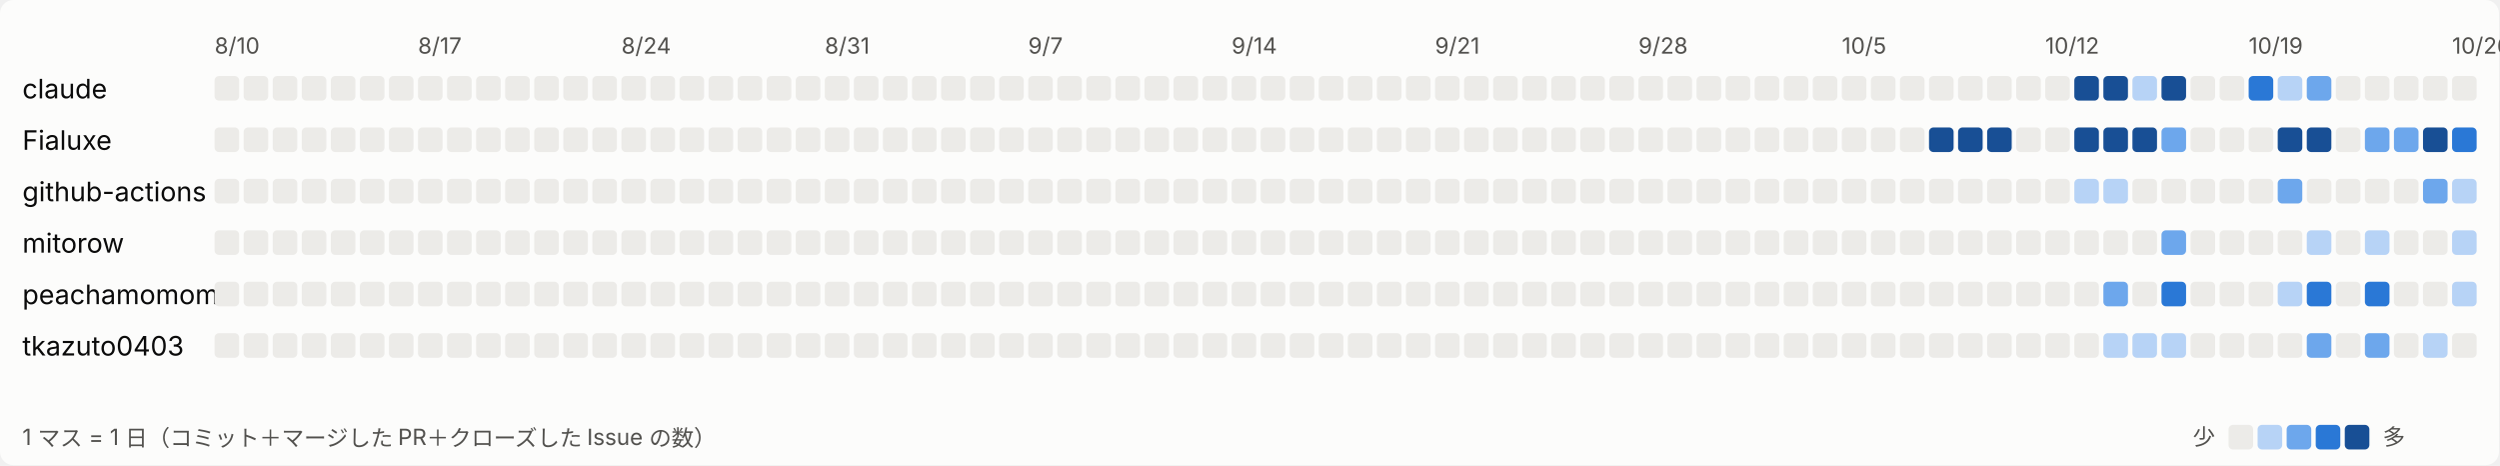
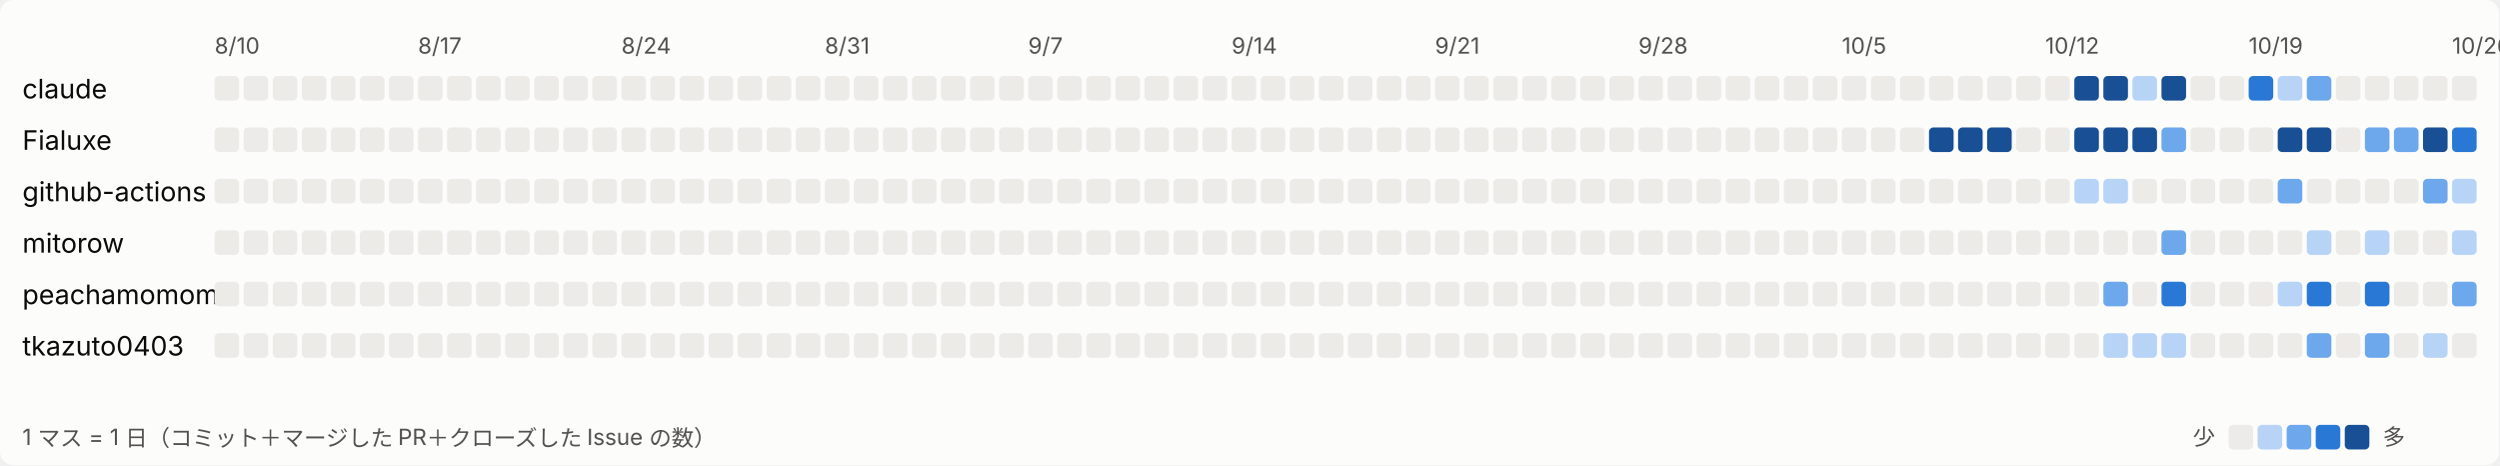
<svg xmlns="http://www.w3.org/2000/svg" width="1118" height="208" viewBox="0 0 1118 208" role="img" aria-label="日ごとの活動">
  <style>
svg{font-family:system-ui,-apple-system,'Segoe UI','Hiragino Sans','Noto Sans JP',sans-serif}
.bg{fill:#fcfcfb}.t1{fill:#0b0b0b;font-size:12px}.t2{fill:#52514e;font-size:10px}.l0{fill:#ecebe8}.l1{fill:#b7d3f6}.l2{fill:#6da7ec}.l3{fill:#2a78d6}.l4{fill:#184f95}
@media (prefers-color-scheme: dark){.bg{fill:#1a1a19}.t1{fill:#ffffff}.t2{fill:#c3c2b7}.l0{fill:#2c2c2a}.l1{fill:#184f95}.l2{fill:#256abf}.l3{fill:#3987e5}.l4{fill:#86b6ef}}
</style>
  <rect class="bg" width="1118" height="208" rx="6" />
  <text class="t2" x="96" y="24">8/10</text>
  <text class="t2" x="187" y="24">8/17</text>
  <text class="t2" x="278" y="24">8/24</text>
  <text class="t2" x="369" y="24">8/31</text>
  <text class="t2" x="460" y="24">9/7</text>
  <text class="t2" x="551" y="24">9/14</text>
  <text class="t2" x="642" y="24">9/21</text>
  <text class="t2" x="733" y="24">9/28</text>
  <text class="t2" x="824" y="24">10/5</text>
  <text class="t2" x="915" y="24">10/12</text>
  <text class="t2" x="1006" y="24">10/19</text>
  <text class="t2" x="1097" y="24">10/26</text>
  <text class="t1" x="10" y="44">claude</text>
  <rect class="l0" x="96" y="34" width="11" height="11" rx="2" />
  <rect class="l0" x="109" y="34" width="11" height="11" rx="2" />
  <rect class="l0" x="122" y="34" width="11" height="11" rx="2" />
  <rect class="l0" x="135" y="34" width="11" height="11" rx="2" />
  <rect class="l0" x="148" y="34" width="11" height="11" rx="2" />
  <rect class="l0" x="161" y="34" width="11" height="11" rx="2" />
  <rect class="l0" x="174" y="34" width="11" height="11" rx="2" />
  <rect class="l0" x="187" y="34" width="11" height="11" rx="2" />
  <rect class="l0" x="200" y="34" width="11" height="11" rx="2" />
  <rect class="l0" x="213" y="34" width="11" height="11" rx="2" />
  <rect class="l0" x="226" y="34" width="11" height="11" rx="2" />
  <rect class="l0" x="239" y="34" width="11" height="11" rx="2" />
  <rect class="l0" x="252" y="34" width="11" height="11" rx="2" />
  <rect class="l0" x="265" y="34" width="11" height="11" rx="2" />
  <rect class="l0" x="278" y="34" width="11" height="11" rx="2" />
  <rect class="l0" x="291" y="34" width="11" height="11" rx="2" />
  <rect class="l0" x="304" y="34" width="11" height="11" rx="2" />
  <rect class="l0" x="317" y="34" width="11" height="11" rx="2" />
  <rect class="l0" x="330" y="34" width="11" height="11" rx="2" />
  <rect class="l0" x="343" y="34" width="11" height="11" rx="2" />
  <rect class="l0" x="356" y="34" width="11" height="11" rx="2" />
  <rect class="l0" x="369" y="34" width="11" height="11" rx="2" />
  <rect class="l0" x="382" y="34" width="11" height="11" rx="2" />
  <rect class="l0" x="395" y="34" width="11" height="11" rx="2" />
  <rect class="l0" x="408" y="34" width="11" height="11" rx="2" />
  <rect class="l0" x="421" y="34" width="11" height="11" rx="2" />
  <rect class="l0" x="434" y="34" width="11" height="11" rx="2" />
  <rect class="l0" x="447" y="34" width="11" height="11" rx="2" />
  <rect class="l0" x="460" y="34" width="11" height="11" rx="2" />
  <rect class="l0" x="473" y="34" width="11" height="11" rx="2" />
  <rect class="l0" x="486" y="34" width="11" height="11" rx="2" />
  <rect class="l0" x="499" y="34" width="11" height="11" rx="2" />
  <rect class="l0" x="512" y="34" width="11" height="11" rx="2" />
  <rect class="l0" x="525" y="34" width="11" height="11" rx="2" />
  <rect class="l0" x="538" y="34" width="11" height="11" rx="2" />
  <rect class="l0" x="551" y="34" width="11" height="11" rx="2" />
  <rect class="l0" x="564" y="34" width="11" height="11" rx="2" />
  <rect class="l0" x="577" y="34" width="11" height="11" rx="2" />
  <rect class="l0" x="590" y="34" width="11" height="11" rx="2" />
  <rect class="l0" x="603" y="34" width="11" height="11" rx="2" />
  <rect class="l0" x="616" y="34" width="11" height="11" rx="2" />
  <rect class="l0" x="629" y="34" width="11" height="11" rx="2" />
  <rect class="l0" x="642" y="34" width="11" height="11" rx="2" />
  <rect class="l0" x="655" y="34" width="11" height="11" rx="2" />
  <rect class="l0" x="668" y="34" width="11" height="11" rx="2" />
  <rect class="l0" x="681" y="34" width="11" height="11" rx="2" />
  <rect class="l0" x="694" y="34" width="11" height="11" rx="2" />
  <rect class="l0" x="707" y="34" width="11" height="11" rx="2" />
  <rect class="l0" x="720" y="34" width="11" height="11" rx="2" />
  <rect class="l0" x="733" y="34" width="11" height="11" rx="2" />
  <rect class="l0" x="746" y="34" width="11" height="11" rx="2" />
  <rect class="l0" x="759" y="34" width="11" height="11" rx="2" />
  <rect class="l0" x="772" y="34" width="11" height="11" rx="2" />
  <rect class="l0" x="785" y="34" width="11" height="11" rx="2" />
  <rect class="l0" x="798" y="34" width="11" height="11" rx="2" />
  <rect class="l0" x="811" y="34" width="11" height="11" rx="2" />
  <rect class="l0" x="824" y="34" width="11" height="11" rx="2" />
  <rect class="l0" x="837" y="34" width="11" height="11" rx="2" />
  <rect class="l0" x="850" y="34" width="11" height="11" rx="2" />
  <rect class="l0" x="863" y="34" width="11" height="11" rx="2" />
  <rect class="l0" x="876" y="34" width="11" height="11" rx="2" />
  <rect class="l0" x="889" y="34" width="11" height="11" rx="2" />
  <rect class="l0" x="902" y="34" width="11" height="11" rx="2" />
  <rect class="l0" x="915" y="34" width="11" height="11" rx="2" />
  <rect class="l4" x="928" y="34" width="11" height="11" rx="2" />
  <rect class="l4" x="941" y="34" width="11" height="11" rx="2" />
  <rect class="l1" x="954" y="34" width="11" height="11" rx="2" />
  <rect class="l4" x="967" y="34" width="11" height="11" rx="2" />
  <rect class="l0" x="980" y="34" width="11" height="11" rx="2" />
  <rect class="l0" x="993" y="34" width="11" height="11" rx="2" />
  <rect class="l3" x="1006" y="34" width="11" height="11" rx="2" />
  <rect class="l1" x="1019" y="34" width="11" height="11" rx="2" />
  <rect class="l2" x="1032" y="34" width="11" height="11" rx="2" />
  <rect class="l0" x="1045" y="34" width="11" height="11" rx="2" />
  <rect class="l0" x="1058" y="34" width="11" height="11" rx="2" />
  <rect class="l0" x="1071" y="34" width="11" height="11" rx="2" />
  <rect class="l0" x="1084" y="34" width="11" height="11" rx="2" />
  <rect class="l0" x="1097" y="34" width="11" height="11" rx="2" />
  <text class="t1" x="10" y="67">Fialuxe</text>
  <rect class="l0" x="96" y="57" width="11" height="11" rx="2" />
  <rect class="l0" x="109" y="57" width="11" height="11" rx="2" />
  <rect class="l0" x="122" y="57" width="11" height="11" rx="2" />
  <rect class="l0" x="135" y="57" width="11" height="11" rx="2" />
  <rect class="l0" x="148" y="57" width="11" height="11" rx="2" />
  <rect class="l0" x="161" y="57" width="11" height="11" rx="2" />
  <rect class="l0" x="174" y="57" width="11" height="11" rx="2" />
  <rect class="l0" x="187" y="57" width="11" height="11" rx="2" />
  <rect class="l0" x="200" y="57" width="11" height="11" rx="2" />
  <rect class="l0" x="213" y="57" width="11" height="11" rx="2" />
  <rect class="l0" x="226" y="57" width="11" height="11" rx="2" />
  <rect class="l0" x="239" y="57" width="11" height="11" rx="2" />
  <rect class="l0" x="252" y="57" width="11" height="11" rx="2" />
  <rect class="l0" x="265" y="57" width="11" height="11" rx="2" />
  <rect class="l0" x="278" y="57" width="11" height="11" rx="2" />
  <rect class="l0" x="291" y="57" width="11" height="11" rx="2" />
  <rect class="l0" x="304" y="57" width="11" height="11" rx="2" />
  <rect class="l0" x="317" y="57" width="11" height="11" rx="2" />
  <rect class="l0" x="330" y="57" width="11" height="11" rx="2" />
  <rect class="l0" x="343" y="57" width="11" height="11" rx="2" />
  <rect class="l0" x="356" y="57" width="11" height="11" rx="2" />
  <rect class="l0" x="369" y="57" width="11" height="11" rx="2" />
  <rect class="l0" x="382" y="57" width="11" height="11" rx="2" />
  <rect class="l0" x="395" y="57" width="11" height="11" rx="2" />
  <rect class="l0" x="408" y="57" width="11" height="11" rx="2" />
  <rect class="l0" x="421" y="57" width="11" height="11" rx="2" />
  <rect class="l0" x="434" y="57" width="11" height="11" rx="2" />
  <rect class="l0" x="447" y="57" width="11" height="11" rx="2" />
  <rect class="l0" x="460" y="57" width="11" height="11" rx="2" />
  <rect class="l0" x="473" y="57" width="11" height="11" rx="2" />
  <rect class="l0" x="486" y="57" width="11" height="11" rx="2" />
  <rect class="l0" x="499" y="57" width="11" height="11" rx="2" />
  <rect class="l0" x="512" y="57" width="11" height="11" rx="2" />
  <rect class="l0" x="525" y="57" width="11" height="11" rx="2" />
  <rect class="l0" x="538" y="57" width="11" height="11" rx="2" />
  <rect class="l0" x="551" y="57" width="11" height="11" rx="2" />
  <rect class="l0" x="564" y="57" width="11" height="11" rx="2" />
  <rect class="l0" x="577" y="57" width="11" height="11" rx="2" />
  <rect class="l0" x="590" y="57" width="11" height="11" rx="2" />
  <rect class="l0" x="603" y="57" width="11" height="11" rx="2" />
  <rect class="l0" x="616" y="57" width="11" height="11" rx="2" />
  <rect class="l0" x="629" y="57" width="11" height="11" rx="2" />
  <rect class="l0" x="642" y="57" width="11" height="11" rx="2" />
  <rect class="l0" x="655" y="57" width="11" height="11" rx="2" />
  <rect class="l0" x="668" y="57" width="11" height="11" rx="2" />
  <rect class="l0" x="681" y="57" width="11" height="11" rx="2" />
  <rect class="l0" x="694" y="57" width="11" height="11" rx="2" />
  <rect class="l0" x="707" y="57" width="11" height="11" rx="2" />
  <rect class="l0" x="720" y="57" width="11" height="11" rx="2" />
  <rect class="l0" x="733" y="57" width="11" height="11" rx="2" />
  <rect class="l0" x="746" y="57" width="11" height="11" rx="2" />
  <rect class="l0" x="759" y="57" width="11" height="11" rx="2" />
  <rect class="l0" x="772" y="57" width="11" height="11" rx="2" />
  <rect class="l0" x="785" y="57" width="11" height="11" rx="2" />
  <rect class="l0" x="798" y="57" width="11" height="11" rx="2" />
  <rect class="l0" x="811" y="57" width="11" height="11" rx="2" />
  <rect class="l0" x="824" y="57" width="11" height="11" rx="2" />
  <rect class="l0" x="837" y="57" width="11" height="11" rx="2" />
  <rect class="l0" x="850" y="57" width="11" height="11" rx="2" />
  <rect class="l4" x="863" y="57" width="11" height="11" rx="2" />
  <rect class="l4" x="876" y="57" width="11" height="11" rx="2" />
  <rect class="l4" x="889" y="57" width="11" height="11" rx="2" />
  <rect class="l0" x="902" y="57" width="11" height="11" rx="2" />
  <rect class="l0" x="915" y="57" width="11" height="11" rx="2" />
  <rect class="l4" x="928" y="57" width="11" height="11" rx="2" />
  <rect class="l4" x="941" y="57" width="11" height="11" rx="2" />
  <rect class="l4" x="954" y="57" width="11" height="11" rx="2" />
  <rect class="l2" x="967" y="57" width="11" height="11" rx="2" />
  <rect class="l0" x="980" y="57" width="11" height="11" rx="2" />
  <rect class="l0" x="993" y="57" width="11" height="11" rx="2" />
  <rect class="l0" x="1006" y="57" width="11" height="11" rx="2" />
  <rect class="l4" x="1019" y="57" width="11" height="11" rx="2" />
  <rect class="l4" x="1032" y="57" width="11" height="11" rx="2" />
  <rect class="l0" x="1045" y="57" width="11" height="11" rx="2" />
  <rect class="l2" x="1058" y="57" width="11" height="11" rx="2" />
  <rect class="l2" x="1071" y="57" width="11" height="11" rx="2" />
  <rect class="l4" x="1084" y="57" width="11" height="11" rx="2" />
  <rect class="l3" x="1097" y="57" width="11" height="11" rx="2" />
  <text class="t1" x="10" y="90">github-actions</text>
  <rect class="l0" x="96" y="80" width="11" height="11" rx="2" />
  <rect class="l0" x="109" y="80" width="11" height="11" rx="2" />
  <rect class="l0" x="122" y="80" width="11" height="11" rx="2" />
  <rect class="l0" x="135" y="80" width="11" height="11" rx="2" />
  <rect class="l0" x="148" y="80" width="11" height="11" rx="2" />
  <rect class="l0" x="161" y="80" width="11" height="11" rx="2" />
  <rect class="l0" x="174" y="80" width="11" height="11" rx="2" />
  <rect class="l0" x="187" y="80" width="11" height="11" rx="2" />
  <rect class="l0" x="200" y="80" width="11" height="11" rx="2" />
  <rect class="l0" x="213" y="80" width="11" height="11" rx="2" />
  <rect class="l0" x="226" y="80" width="11" height="11" rx="2" />
  <rect class="l0" x="239" y="80" width="11" height="11" rx="2" />
  <rect class="l0" x="252" y="80" width="11" height="11" rx="2" />
  <rect class="l0" x="265" y="80" width="11" height="11" rx="2" />
  <rect class="l0" x="278" y="80" width="11" height="11" rx="2" />
  <rect class="l0" x="291" y="80" width="11" height="11" rx="2" />
  <rect class="l0" x="304" y="80" width="11" height="11" rx="2" />
  <rect class="l0" x="317" y="80" width="11" height="11" rx="2" />
  <rect class="l0" x="330" y="80" width="11" height="11" rx="2" />
  <rect class="l0" x="343" y="80" width="11" height="11" rx="2" />
  <rect class="l0" x="356" y="80" width="11" height="11" rx="2" />
  <rect class="l0" x="369" y="80" width="11" height="11" rx="2" />
  <rect class="l0" x="382" y="80" width="11" height="11" rx="2" />
  <rect class="l0" x="395" y="80" width="11" height="11" rx="2" />
  <rect class="l0" x="408" y="80" width="11" height="11" rx="2" />
  <rect class="l0" x="421" y="80" width="11" height="11" rx="2" />
  <rect class="l0" x="434" y="80" width="11" height="11" rx="2" />
  <rect class="l0" x="447" y="80" width="11" height="11" rx="2" />
  <rect class="l0" x="460" y="80" width="11" height="11" rx="2" />
  <rect class="l0" x="473" y="80" width="11" height="11" rx="2" />
  <rect class="l0" x="486" y="80" width="11" height="11" rx="2" />
  <rect class="l0" x="499" y="80" width="11" height="11" rx="2" />
  <rect class="l0" x="512" y="80" width="11" height="11" rx="2" />
  <rect class="l0" x="525" y="80" width="11" height="11" rx="2" />
  <rect class="l0" x="538" y="80" width="11" height="11" rx="2" />
  <rect class="l0" x="551" y="80" width="11" height="11" rx="2" />
  <rect class="l0" x="564" y="80" width="11" height="11" rx="2" />
  <rect class="l0" x="577" y="80" width="11" height="11" rx="2" />
  <rect class="l0" x="590" y="80" width="11" height="11" rx="2" />
  <rect class="l0" x="603" y="80" width="11" height="11" rx="2" />
  <rect class="l0" x="616" y="80" width="11" height="11" rx="2" />
  <rect class="l0" x="629" y="80" width="11" height="11" rx="2" />
  <rect class="l0" x="642" y="80" width="11" height="11" rx="2" />
  <rect class="l0" x="655" y="80" width="11" height="11" rx="2" />
  <rect class="l0" x="668" y="80" width="11" height="11" rx="2" />
  <rect class="l0" x="681" y="80" width="11" height="11" rx="2" />
  <rect class="l0" x="694" y="80" width="11" height="11" rx="2" />
  <rect class="l0" x="707" y="80" width="11" height="11" rx="2" />
  <rect class="l0" x="720" y="80" width="11" height="11" rx="2" />
  <rect class="l0" x="733" y="80" width="11" height="11" rx="2" />
  <rect class="l0" x="746" y="80" width="11" height="11" rx="2" />
  <rect class="l0" x="759" y="80" width="11" height="11" rx="2" />
  <rect class="l0" x="772" y="80" width="11" height="11" rx="2" />
  <rect class="l0" x="785" y="80" width="11" height="11" rx="2" />
  <rect class="l0" x="798" y="80" width="11" height="11" rx="2" />
  <rect class="l0" x="811" y="80" width="11" height="11" rx="2" />
  <rect class="l0" x="824" y="80" width="11" height="11" rx="2" />
  <rect class="l0" x="837" y="80" width="11" height="11" rx="2" />
  <rect class="l0" x="850" y="80" width="11" height="11" rx="2" />
  <rect class="l0" x="863" y="80" width="11" height="11" rx="2" />
  <rect class="l0" x="876" y="80" width="11" height="11" rx="2" />
  <rect class="l0" x="889" y="80" width="11" height="11" rx="2" />
  <rect class="l0" x="902" y="80" width="11" height="11" rx="2" />
  <rect class="l0" x="915" y="80" width="11" height="11" rx="2" />
  <rect class="l1" x="928" y="80" width="11" height="11" rx="2" />
  <rect class="l1" x="941" y="80" width="11" height="11" rx="2" />
  <rect class="l0" x="954" y="80" width="11" height="11" rx="2" />
  <rect class="l0" x="967" y="80" width="11" height="11" rx="2" />
  <rect class="l0" x="980" y="80" width="11" height="11" rx="2" />
  <rect class="l0" x="993" y="80" width="11" height="11" rx="2" />
  <rect class="l0" x="1006" y="80" width="11" height="11" rx="2" />
  <rect class="l2" x="1019" y="80" width="11" height="11" rx="2" />
  <rect class="l0" x="1032" y="80" width="11" height="11" rx="2" />
  <rect class="l0" x="1045" y="80" width="11" height="11" rx="2" />
  <rect class="l0" x="1058" y="80" width="11" height="11" rx="2" />
  <rect class="l0" x="1071" y="80" width="11" height="11" rx="2" />
  <rect class="l2" x="1084" y="80" width="11" height="11" rx="2" />
  <rect class="l1" x="1097" y="80" width="11" height="11" rx="2" />
  <text class="t1" x="10" y="113">mitorow</text>
  <rect class="l0" x="96" y="103" width="11" height="11" rx="2" />
  <rect class="l0" x="109" y="103" width="11" height="11" rx="2" />
  <rect class="l0" x="122" y="103" width="11" height="11" rx="2" />
  <rect class="l0" x="135" y="103" width="11" height="11" rx="2" />
  <rect class="l0" x="148" y="103" width="11" height="11" rx="2" />
  <rect class="l0" x="161" y="103" width="11" height="11" rx="2" />
  <rect class="l0" x="174" y="103" width="11" height="11" rx="2" />
  <rect class="l0" x="187" y="103" width="11" height="11" rx="2" />
  <rect class="l0" x="200" y="103" width="11" height="11" rx="2" />
  <rect class="l0" x="213" y="103" width="11" height="11" rx="2" />
  <rect class="l0" x="226" y="103" width="11" height="11" rx="2" />
  <rect class="l0" x="239" y="103" width="11" height="11" rx="2" />
  <rect class="l0" x="252" y="103" width="11" height="11" rx="2" />
  <rect class="l0" x="265" y="103" width="11" height="11" rx="2" />
  <rect class="l0" x="278" y="103" width="11" height="11" rx="2" />
  <rect class="l0" x="291" y="103" width="11" height="11" rx="2" />
  <rect class="l0" x="304" y="103" width="11" height="11" rx="2" />
  <rect class="l0" x="317" y="103" width="11" height="11" rx="2" />
  <rect class="l0" x="330" y="103" width="11" height="11" rx="2" />
  <rect class="l0" x="343" y="103" width="11" height="11" rx="2" />
  <rect class="l0" x="356" y="103" width="11" height="11" rx="2" />
  <rect class="l0" x="369" y="103" width="11" height="11" rx="2" />
  <rect class="l0" x="382" y="103" width="11" height="11" rx="2" />
  <rect class="l0" x="395" y="103" width="11" height="11" rx="2" />
  <rect class="l0" x="408" y="103" width="11" height="11" rx="2" />
  <rect class="l0" x="421" y="103" width="11" height="11" rx="2" />
  <rect class="l0" x="434" y="103" width="11" height="11" rx="2" />
  <rect class="l0" x="447" y="103" width="11" height="11" rx="2" />
  <rect class="l0" x="460" y="103" width="11" height="11" rx="2" />
  <rect class="l0" x="473" y="103" width="11" height="11" rx="2" />
  <rect class="l0" x="486" y="103" width="11" height="11" rx="2" />
  <rect class="l0" x="499" y="103" width="11" height="11" rx="2" />
  <rect class="l0" x="512" y="103" width="11" height="11" rx="2" />
  <rect class="l0" x="525" y="103" width="11" height="11" rx="2" />
  <rect class="l0" x="538" y="103" width="11" height="11" rx="2" />
  <rect class="l0" x="551" y="103" width="11" height="11" rx="2" />
  <rect class="l0" x="564" y="103" width="11" height="11" rx="2" />
  <rect class="l0" x="577" y="103" width="11" height="11" rx="2" />
  <rect class="l0" x="590" y="103" width="11" height="11" rx="2" />
  <rect class="l0" x="603" y="103" width="11" height="11" rx="2" />
  <rect class="l0" x="616" y="103" width="11" height="11" rx="2" />
  <rect class="l0" x="629" y="103" width="11" height="11" rx="2" />
  <rect class="l0" x="642" y="103" width="11" height="11" rx="2" />
  <rect class="l0" x="655" y="103" width="11" height="11" rx="2" />
  <rect class="l0" x="668" y="103" width="11" height="11" rx="2" />
  <rect class="l0" x="681" y="103" width="11" height="11" rx="2" />
  <rect class="l0" x="694" y="103" width="11" height="11" rx="2" />
  <rect class="l0" x="707" y="103" width="11" height="11" rx="2" />
  <rect class="l0" x="720" y="103" width="11" height="11" rx="2" />
  <rect class="l0" x="733" y="103" width="11" height="11" rx="2" />
  <rect class="l0" x="746" y="103" width="11" height="11" rx="2" />
  <rect class="l0" x="759" y="103" width="11" height="11" rx="2" />
  <rect class="l0" x="772" y="103" width="11" height="11" rx="2" />
  <rect class="l0" x="785" y="103" width="11" height="11" rx="2" />
  <rect class="l0" x="798" y="103" width="11" height="11" rx="2" />
  <rect class="l0" x="811" y="103" width="11" height="11" rx="2" />
  <rect class="l0" x="824" y="103" width="11" height="11" rx="2" />
  <rect class="l0" x="837" y="103" width="11" height="11" rx="2" />
  <rect class="l0" x="850" y="103" width="11" height="11" rx="2" />
  <rect class="l0" x="863" y="103" width="11" height="11" rx="2" />
  <rect class="l0" x="876" y="103" width="11" height="11" rx="2" />
  <rect class="l0" x="889" y="103" width="11" height="11" rx="2" />
  <rect class="l0" x="902" y="103" width="11" height="11" rx="2" />
  <rect class="l0" x="915" y="103" width="11" height="11" rx="2" />
  <rect class="l0" x="928" y="103" width="11" height="11" rx="2" />
  <rect class="l0" x="941" y="103" width="11" height="11" rx="2" />
  <rect class="l0" x="954" y="103" width="11" height="11" rx="2" />
  <rect class="l2" x="967" y="103" width="11" height="11" rx="2" />
  <rect class="l0" x="980" y="103" width="11" height="11" rx="2" />
  <rect class="l0" x="993" y="103" width="11" height="11" rx="2" />
  <rect class="l0" x="1006" y="103" width="11" height="11" rx="2" />
  <rect class="l0" x="1019" y="103" width="11" height="11" rx="2" />
  <rect class="l1" x="1032" y="103" width="11" height="11" rx="2" />
  <rect class="l0" x="1045" y="103" width="11" height="11" rx="2" />
  <rect class="l1" x="1058" y="103" width="11" height="11" rx="2" />
  <rect class="l0" x="1071" y="103" width="11" height="11" rx="2" />
  <rect class="l0" x="1084" y="103" width="11" height="11" rx="2" />
  <rect class="l1" x="1097" y="103" width="11" height="11" rx="2" />
  <text class="t1" x="10" y="136">peachamomomo</text>
  <rect class="l0" x="96" y="126" width="11" height="11" rx="2" />
  <rect class="l0" x="109" y="126" width="11" height="11" rx="2" />
  <rect class="l0" x="122" y="126" width="11" height="11" rx="2" />
  <rect class="l0" x="135" y="126" width="11" height="11" rx="2" />
  <rect class="l0" x="148" y="126" width="11" height="11" rx="2" />
  <rect class="l0" x="161" y="126" width="11" height="11" rx="2" />
  <rect class="l0" x="174" y="126" width="11" height="11" rx="2" />
  <rect class="l0" x="187" y="126" width="11" height="11" rx="2" />
  <rect class="l0" x="200" y="126" width="11" height="11" rx="2" />
  <rect class="l0" x="213" y="126" width="11" height="11" rx="2" />
  <rect class="l0" x="226" y="126" width="11" height="11" rx="2" />
  <rect class="l0" x="239" y="126" width="11" height="11" rx="2" />
  <rect class="l0" x="252" y="126" width="11" height="11" rx="2" />
  <rect class="l0" x="265" y="126" width="11" height="11" rx="2" />
  <rect class="l0" x="278" y="126" width="11" height="11" rx="2" />
  <rect class="l0" x="291" y="126" width="11" height="11" rx="2" />
  <rect class="l0" x="304" y="126" width="11" height="11" rx="2" />
  <rect class="l0" x="317" y="126" width="11" height="11" rx="2" />
  <rect class="l0" x="330" y="126" width="11" height="11" rx="2" />
  <rect class="l0" x="343" y="126" width="11" height="11" rx="2" />
  <rect class="l0" x="356" y="126" width="11" height="11" rx="2" />
  <rect class="l0" x="369" y="126" width="11" height="11" rx="2" />
  <rect class="l0" x="382" y="126" width="11" height="11" rx="2" />
  <rect class="l0" x="395" y="126" width="11" height="11" rx="2" />
  <rect class="l0" x="408" y="126" width="11" height="11" rx="2" />
  <rect class="l0" x="421" y="126" width="11" height="11" rx="2" />
  <rect class="l0" x="434" y="126" width="11" height="11" rx="2" />
  <rect class="l0" x="447" y="126" width="11" height="11" rx="2" />
  <rect class="l0" x="460" y="126" width="11" height="11" rx="2" />
  <rect class="l0" x="473" y="126" width="11" height="11" rx="2" />
  <rect class="l0" x="486" y="126" width="11" height="11" rx="2" />
  <rect class="l0" x="499" y="126" width="11" height="11" rx="2" />
  <rect class="l0" x="512" y="126" width="11" height="11" rx="2" />
  <rect class="l0" x="525" y="126" width="11" height="11" rx="2" />
  <rect class="l0" x="538" y="126" width="11" height="11" rx="2" />
  <rect class="l0" x="551" y="126" width="11" height="11" rx="2" />
  <rect class="l0" x="564" y="126" width="11" height="11" rx="2" />
  <rect class="l0" x="577" y="126" width="11" height="11" rx="2" />
  <rect class="l0" x="590" y="126" width="11" height="11" rx="2" />
  <rect class="l0" x="603" y="126" width="11" height="11" rx="2" />
  <rect class="l0" x="616" y="126" width="11" height="11" rx="2" />
  <rect class="l0" x="629" y="126" width="11" height="11" rx="2" />
  <rect class="l0" x="642" y="126" width="11" height="11" rx="2" />
  <rect class="l0" x="655" y="126" width="11" height="11" rx="2" />
  <rect class="l0" x="668" y="126" width="11" height="11" rx="2" />
  <rect class="l0" x="681" y="126" width="11" height="11" rx="2" />
  <rect class="l0" x="694" y="126" width="11" height="11" rx="2" />
  <rect class="l0" x="707" y="126" width="11" height="11" rx="2" />
  <rect class="l0" x="720" y="126" width="11" height="11" rx="2" />
  <rect class="l0" x="733" y="126" width="11" height="11" rx="2" />
  <rect class="l0" x="746" y="126" width="11" height="11" rx="2" />
  <rect class="l0" x="759" y="126" width="11" height="11" rx="2" />
  <rect class="l0" x="772" y="126" width="11" height="11" rx="2" />
  <rect class="l0" x="785" y="126" width="11" height="11" rx="2" />
  <rect class="l0" x="798" y="126" width="11" height="11" rx="2" />
  <rect class="l0" x="811" y="126" width="11" height="11" rx="2" />
  <rect class="l0" x="824" y="126" width="11" height="11" rx="2" />
  <rect class="l0" x="837" y="126" width="11" height="11" rx="2" />
  <rect class="l0" x="850" y="126" width="11" height="11" rx="2" />
  <rect class="l0" x="863" y="126" width="11" height="11" rx="2" />
  <rect class="l0" x="876" y="126" width="11" height="11" rx="2" />
  <rect class="l0" x="889" y="126" width="11" height="11" rx="2" />
  <rect class="l0" x="902" y="126" width="11" height="11" rx="2" />
  <rect class="l0" x="915" y="126" width="11" height="11" rx="2" />
  <rect class="l0" x="928" y="126" width="11" height="11" rx="2" />
  <rect class="l2" x="941" y="126" width="11" height="11" rx="2" />
  <rect class="l0" x="954" y="126" width="11" height="11" rx="2" />
  <rect class="l3" x="967" y="126" width="11" height="11" rx="2" />
  <rect class="l0" x="980" y="126" width="11" height="11" rx="2" />
  <rect class="l0" x="993" y="126" width="11" height="11" rx="2" />
  <rect class="l0" x="1006" y="126" width="11" height="11" rx="2" />
  <rect class="l1" x="1019" y="126" width="11" height="11" rx="2" />
  <rect class="l3" x="1032" y="126" width="11" height="11" rx="2" />
  <rect class="l0" x="1045" y="126" width="11" height="11" rx="2" />
  <rect class="l3" x="1058" y="126" width="11" height="11" rx="2" />
  <rect class="l0" x="1071" y="126" width="11" height="11" rx="2" />
  <rect class="l0" x="1084" y="126" width="11" height="11" rx="2" />
-   <rect class="l1" x="1097" y="126" width="11" height="11" rx="2" />
+   <rect class="l2" x="1097" y="126" width="11" height="11" rx="2" />
  <text class="t1" x="10" y="159">tkazuto0403</text>
  <rect class="l0" x="96" y="149" width="11" height="11" rx="2" />
  <rect class="l0" x="109" y="149" width="11" height="11" rx="2" />
  <rect class="l0" x="122" y="149" width="11" height="11" rx="2" />
  <rect class="l0" x="135" y="149" width="11" height="11" rx="2" />
  <rect class="l0" x="148" y="149" width="11" height="11" rx="2" />
  <rect class="l0" x="161" y="149" width="11" height="11" rx="2" />
  <rect class="l0" x="174" y="149" width="11" height="11" rx="2" />
  <rect class="l0" x="187" y="149" width="11" height="11" rx="2" />
  <rect class="l0" x="200" y="149" width="11" height="11" rx="2" />
  <rect class="l0" x="213" y="149" width="11" height="11" rx="2" />
  <rect class="l0" x="226" y="149" width="11" height="11" rx="2" />
  <rect class="l0" x="239" y="149" width="11" height="11" rx="2" />
  <rect class="l0" x="252" y="149" width="11" height="11" rx="2" />
  <rect class="l0" x="265" y="149" width="11" height="11" rx="2" />
  <rect class="l0" x="278" y="149" width="11" height="11" rx="2" />
  <rect class="l0" x="291" y="149" width="11" height="11" rx="2" />
  <rect class="l0" x="304" y="149" width="11" height="11" rx="2" />
  <rect class="l0" x="317" y="149" width="11" height="11" rx="2" />
  <rect class="l0" x="330" y="149" width="11" height="11" rx="2" />
  <rect class="l0" x="343" y="149" width="11" height="11" rx="2" />
  <rect class="l0" x="356" y="149" width="11" height="11" rx="2" />
  <rect class="l0" x="369" y="149" width="11" height="11" rx="2" />
  <rect class="l0" x="382" y="149" width="11" height="11" rx="2" />
  <rect class="l0" x="395" y="149" width="11" height="11" rx="2" />
  <rect class="l0" x="408" y="149" width="11" height="11" rx="2" />
  <rect class="l0" x="421" y="149" width="11" height="11" rx="2" />
  <rect class="l0" x="434" y="149" width="11" height="11" rx="2" />
  <rect class="l0" x="447" y="149" width="11" height="11" rx="2" />
  <rect class="l0" x="460" y="149" width="11" height="11" rx="2" />
  <rect class="l0" x="473" y="149" width="11" height="11" rx="2" />
  <rect class="l0" x="486" y="149" width="11" height="11" rx="2" />
  <rect class="l0" x="499" y="149" width="11" height="11" rx="2" />
  <rect class="l0" x="512" y="149" width="11" height="11" rx="2" />
  <rect class="l0" x="525" y="149" width="11" height="11" rx="2" />
  <rect class="l0" x="538" y="149" width="11" height="11" rx="2" />
  <rect class="l0" x="551" y="149" width="11" height="11" rx="2" />
  <rect class="l0" x="564" y="149" width="11" height="11" rx="2" />
  <rect class="l0" x="577" y="149" width="11" height="11" rx="2" />
  <rect class="l0" x="590" y="149" width="11" height="11" rx="2" />
  <rect class="l0" x="603" y="149" width="11" height="11" rx="2" />
  <rect class="l0" x="616" y="149" width="11" height="11" rx="2" />
  <rect class="l0" x="629" y="149" width="11" height="11" rx="2" />
  <rect class="l0" x="642" y="149" width="11" height="11" rx="2" />
  <rect class="l0" x="655" y="149" width="11" height="11" rx="2" />
  <rect class="l0" x="668" y="149" width="11" height="11" rx="2" />
  <rect class="l0" x="681" y="149" width="11" height="11" rx="2" />
  <rect class="l0" x="694" y="149" width="11" height="11" rx="2" />
  <rect class="l0" x="707" y="149" width="11" height="11" rx="2" />
  <rect class="l0" x="720" y="149" width="11" height="11" rx="2" />
  <rect class="l0" x="733" y="149" width="11" height="11" rx="2" />
  <rect class="l0" x="746" y="149" width="11" height="11" rx="2" />
  <rect class="l0" x="759" y="149" width="11" height="11" rx="2" />
  <rect class="l0" x="772" y="149" width="11" height="11" rx="2" />
  <rect class="l0" x="785" y="149" width="11" height="11" rx="2" />
  <rect class="l0" x="798" y="149" width="11" height="11" rx="2" />
  <rect class="l0" x="811" y="149" width="11" height="11" rx="2" />
  <rect class="l0" x="824" y="149" width="11" height="11" rx="2" />
  <rect class="l0" x="837" y="149" width="11" height="11" rx="2" />
  <rect class="l0" x="850" y="149" width="11" height="11" rx="2" />
  <rect class="l0" x="863" y="149" width="11" height="11" rx="2" />
  <rect class="l0" x="876" y="149" width="11" height="11" rx="2" />
  <rect class="l0" x="889" y="149" width="11" height="11" rx="2" />
  <rect class="l0" x="902" y="149" width="11" height="11" rx="2" />
  <rect class="l0" x="915" y="149" width="11" height="11" rx="2" />
  <rect class="l0" x="928" y="149" width="11" height="11" rx="2" />
  <rect class="l1" x="941" y="149" width="11" height="11" rx="2" />
  <rect class="l1" x="954" y="149" width="11" height="11" rx="2" />
  <rect class="l1" x="967" y="149" width="11" height="11" rx="2" />
  <rect class="l0" x="980" y="149" width="11" height="11" rx="2" />
  <rect class="l0" x="993" y="149" width="11" height="11" rx="2" />
  <rect class="l0" x="1006" y="149" width="11" height="11" rx="2" />
  <rect class="l0" x="1019" y="149" width="11" height="11" rx="2" />
  <rect class="l2" x="1032" y="149" width="11" height="11" rx="2" />
  <rect class="l0" x="1045" y="149" width="11" height="11" rx="2" />
  <rect class="l2" x="1058" y="149" width="11" height="11" rx="2" />
  <rect class="l0" x="1071" y="149" width="11" height="11" rx="2" />
  <rect class="l1" x="1084" y="149" width="11" height="11" rx="2" />
  <rect class="l0" x="1097" y="149" width="11" height="11" rx="2" />
  <text class="t2" x="10" y="199">1 マス = 1 日（コミット＋マージした PR＋クローズした Issue の数）</text>
  <text class="t2" x="981" y="199">少</text>
  <rect class="l0" x="997" y="190" width="11" height="11" rx="2" />
  <rect class="l1" x="1010" y="190" width="11" height="11" rx="2" />
  <rect class="l2" x="1023" y="190" width="11" height="11" rx="2" />
  <rect class="l3" x="1036" y="190" width="11" height="11" rx="2" />
  <rect class="l4" x="1049" y="190" width="11" height="11" rx="2" />
  <text class="t2" x="1066" y="199">多</text>
</svg>
